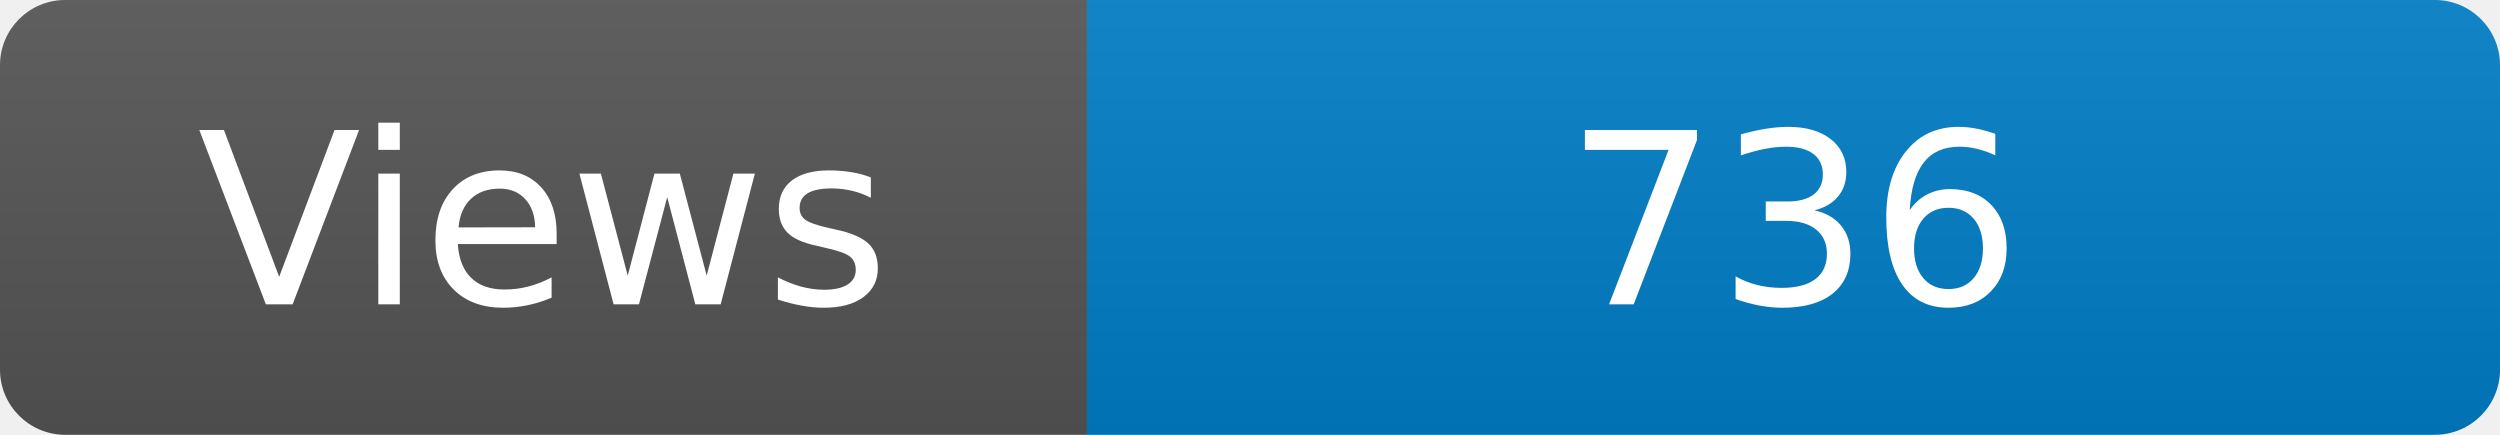
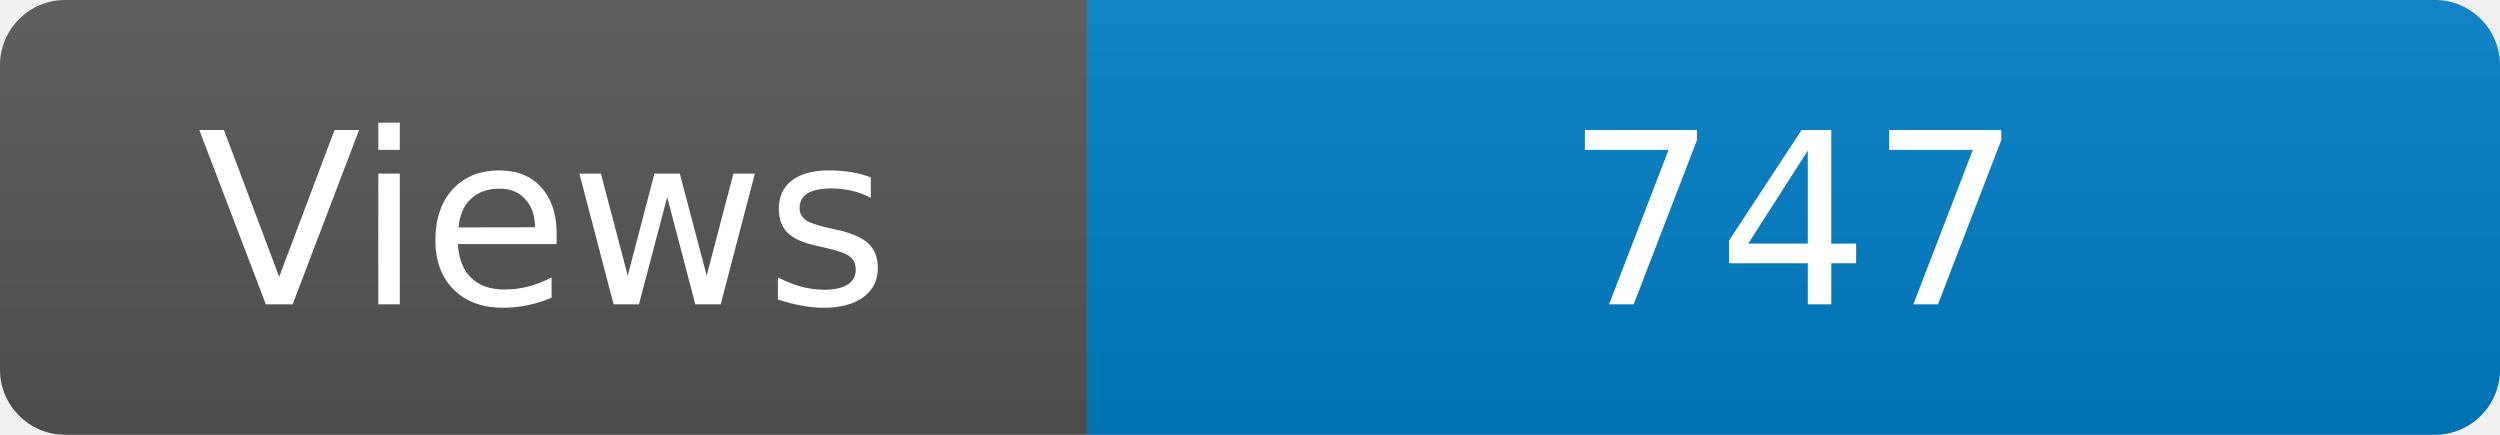
<svg xmlns="http://www.w3.org/2000/svg" width="115" height="20" role="img" aria-label="Maintained?: yes">
  <linearGradient id="s" x2="0" y2="100%">
    <stop offset="0" stop-color="#bbb" stop-opacity=".1" />
    <stop offset="1" stop-opacity=".1" />
  </linearGradient>
  <clipPath id="r">
    <rect width="115" height="20" rx="3" fill="#fff" />
  </clipPath>
  <g clip-path="url(#r)">
    <rect width="50" height="20" fill="#555" />
    <rect x="50" width="160" height="20" fill="#007ec6" />
    <rect width="115" height="20" fill="url(#s)" />
  </g>
  <g fill="#fff" text-anchor="middle" font-family="Verdana,Geneva,DejaVu Sans,sans-serif" font-size="110">
    <text x="250" y="140" transform="scale(.1)" fill="#fff">Views</text>
-     <text x="825" y="140" transform="scale(.1)" fill="#fff">736</text>
+     <text x="825" y="140" transform="scale(.1)" fill="#fff">747</text>
  </g>
</svg>
